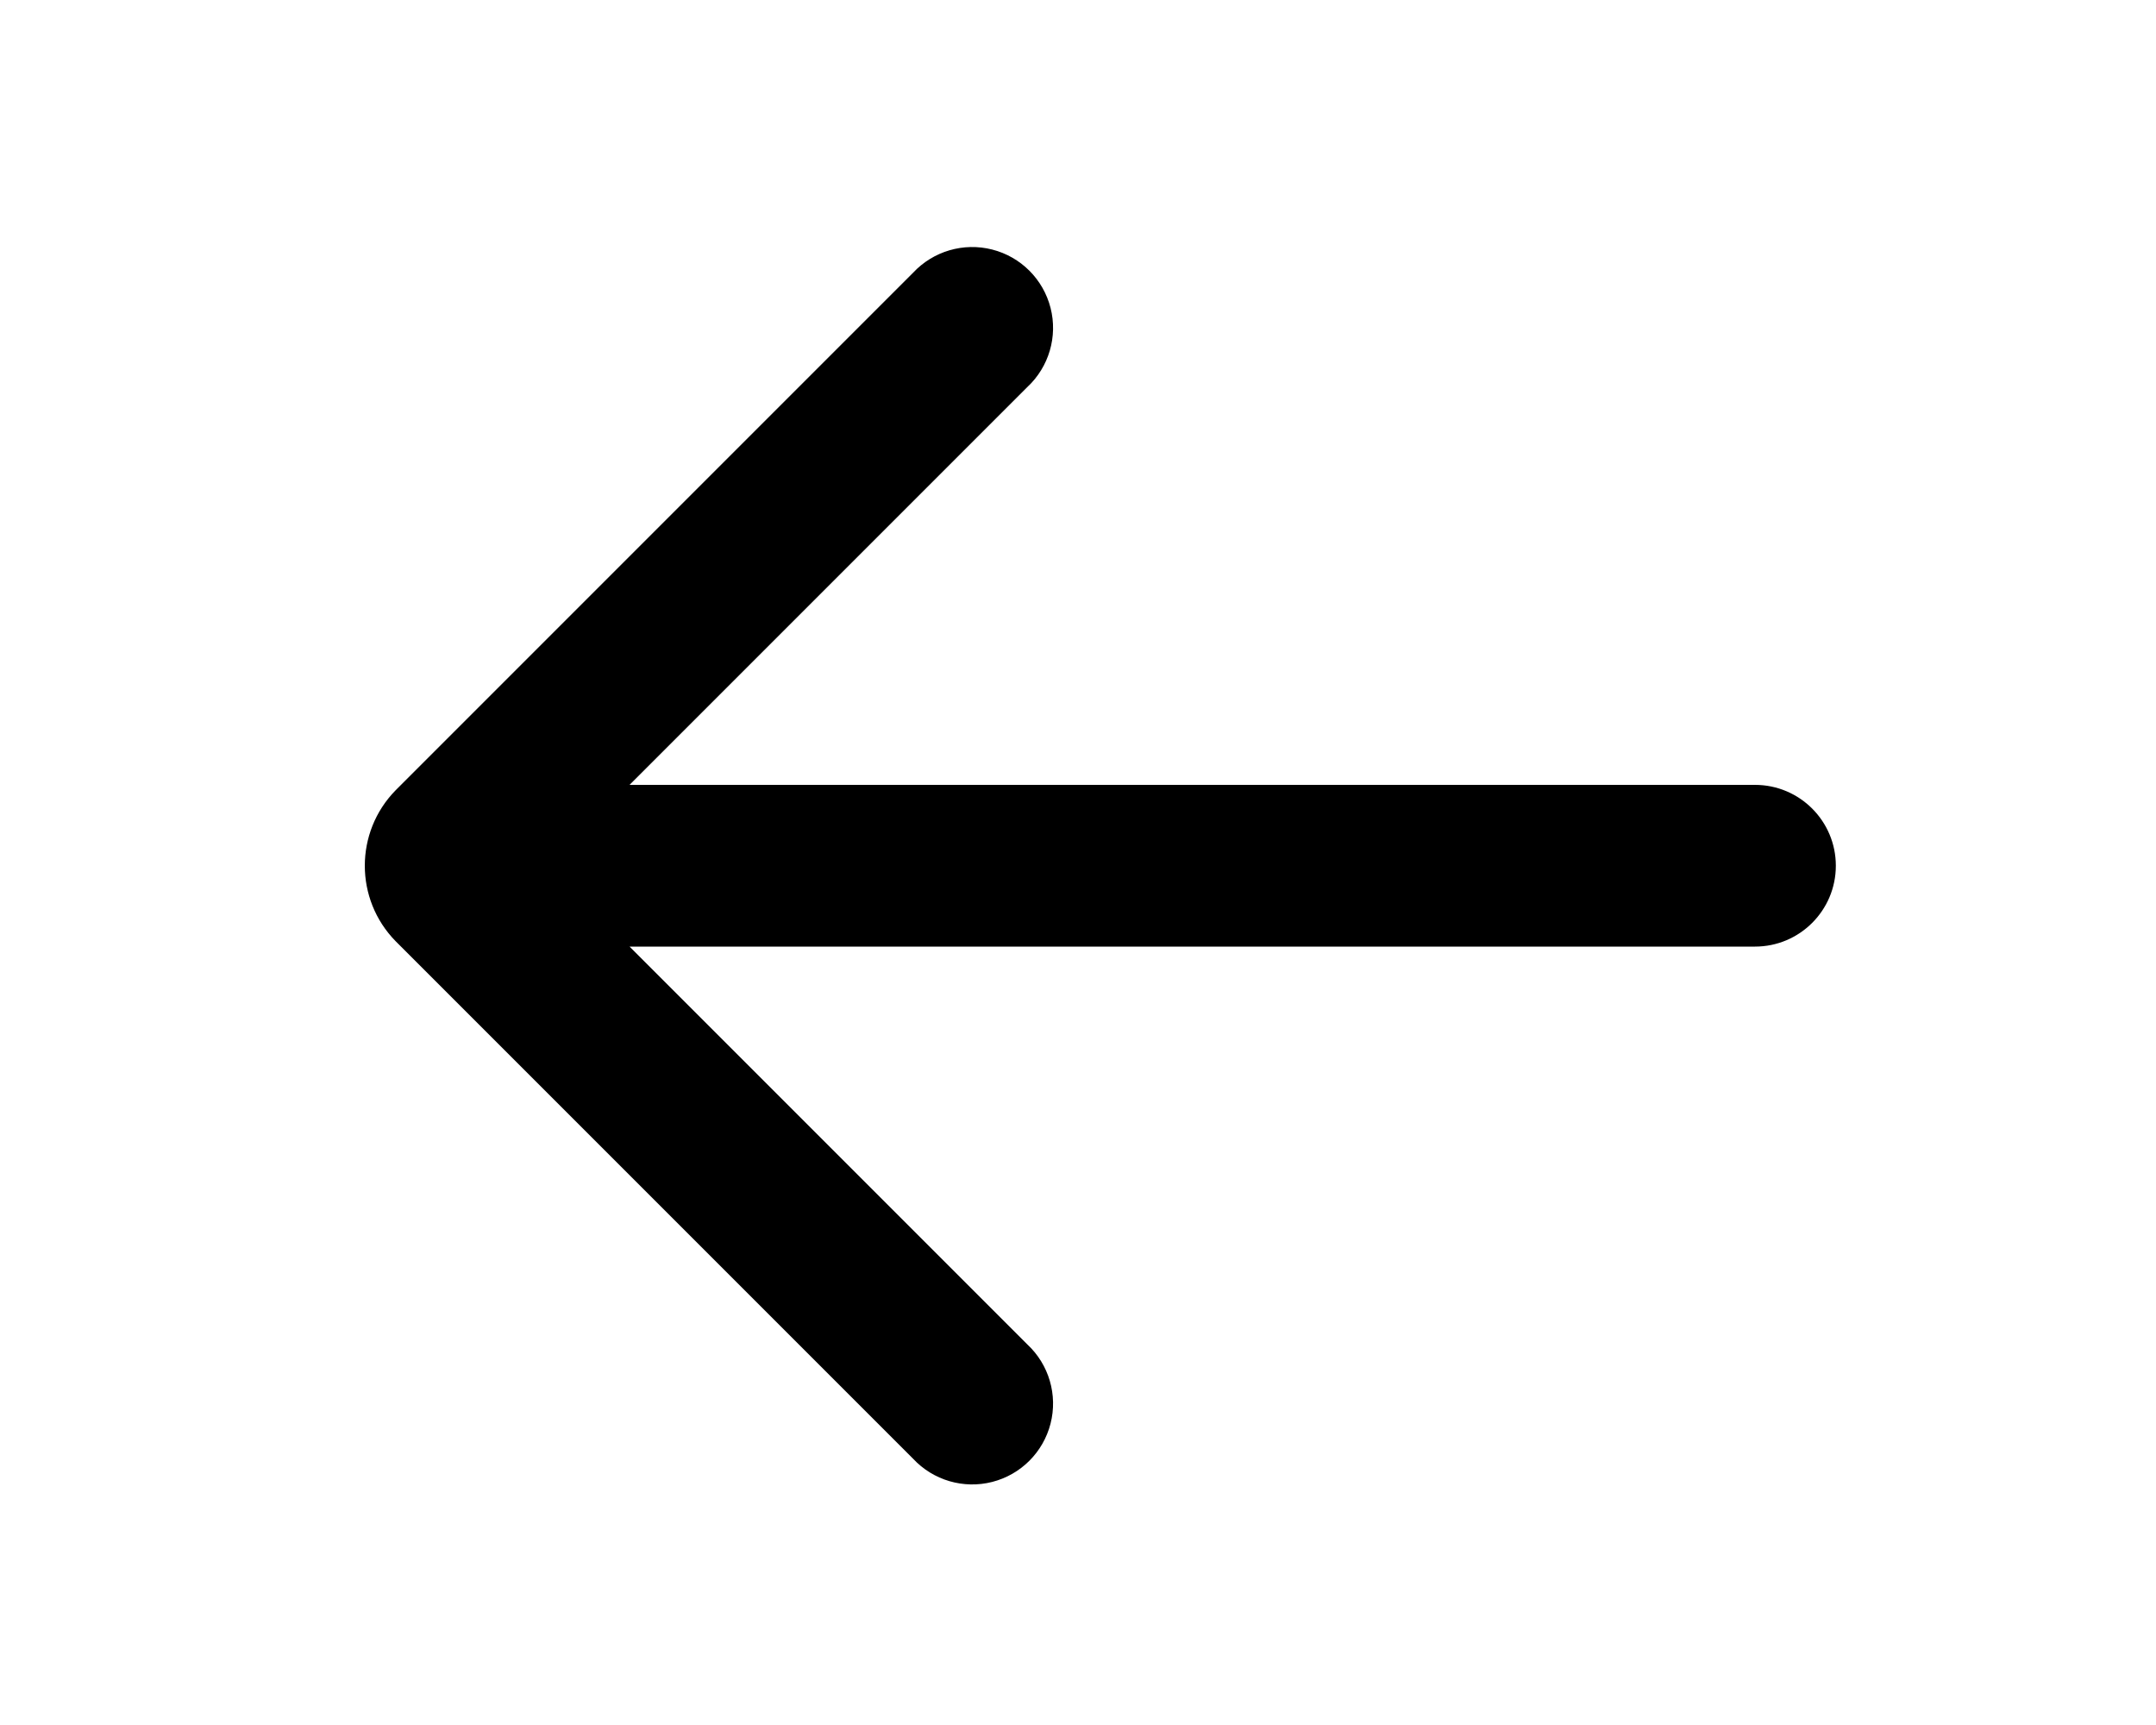
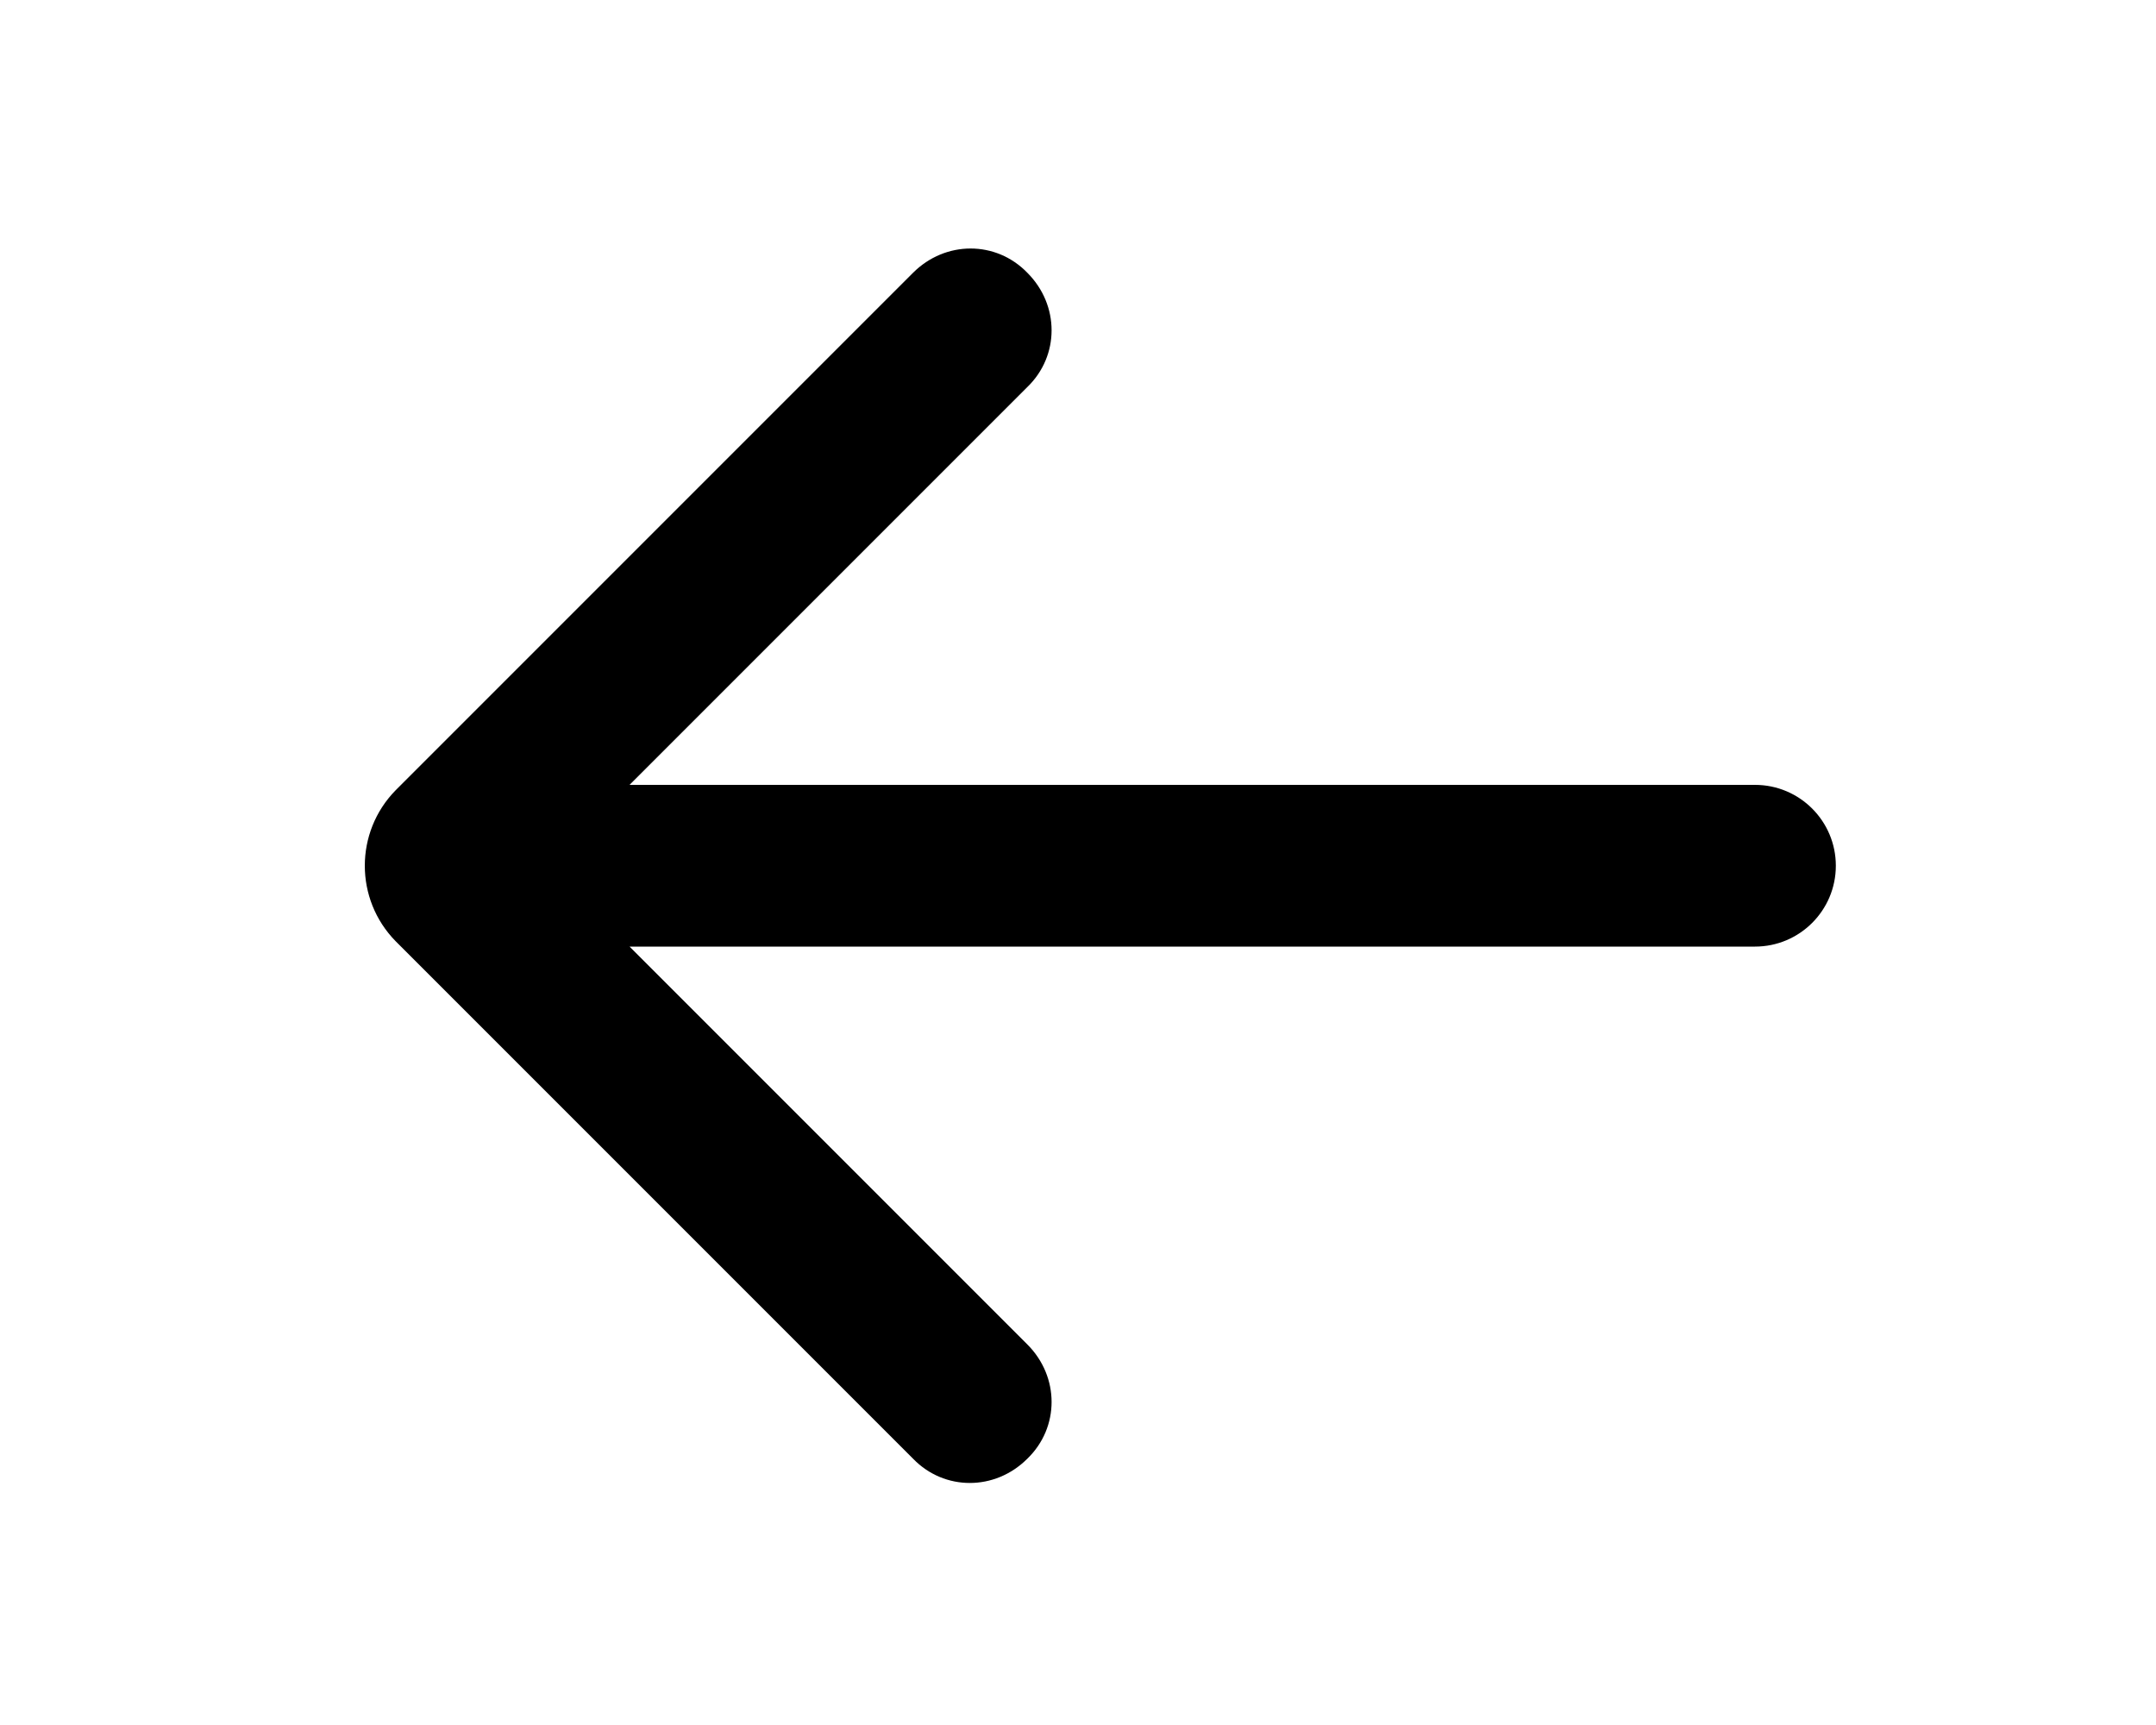
<svg xmlns="http://www.w3.org/2000/svg" viewBox="0 0 20 16" fill="currentColor">
-   <path fill-rule="evenodd" d="M5.84 7.28h10.44a.75.75 0 0 1 0 1.5H5.84l3.69 3.69a.75.75 0 1 1-1.06 1.06l-4.8-4.8a1 1 0 0 1 0-1.4l4.8-4.8a.75.75 0 1 1 1.06 1.06L5.84 7.28Z" />
+   <path fill-rule="evenodd" d="M5.84 7.28h10.44a.75.75 0 0 1 0 1.5H5.84l3.69 3.69c.3.3.3.77 0 1.06-.3.3-.77.3-1.06 0l-4.8-4.8a1 1 0 0 1 0-1.4l4.8-4.8c.3-.3.77-.3 1.06 0 .3.3.3.77 0 1.06L5.84 7.28Z" />
</svg>
